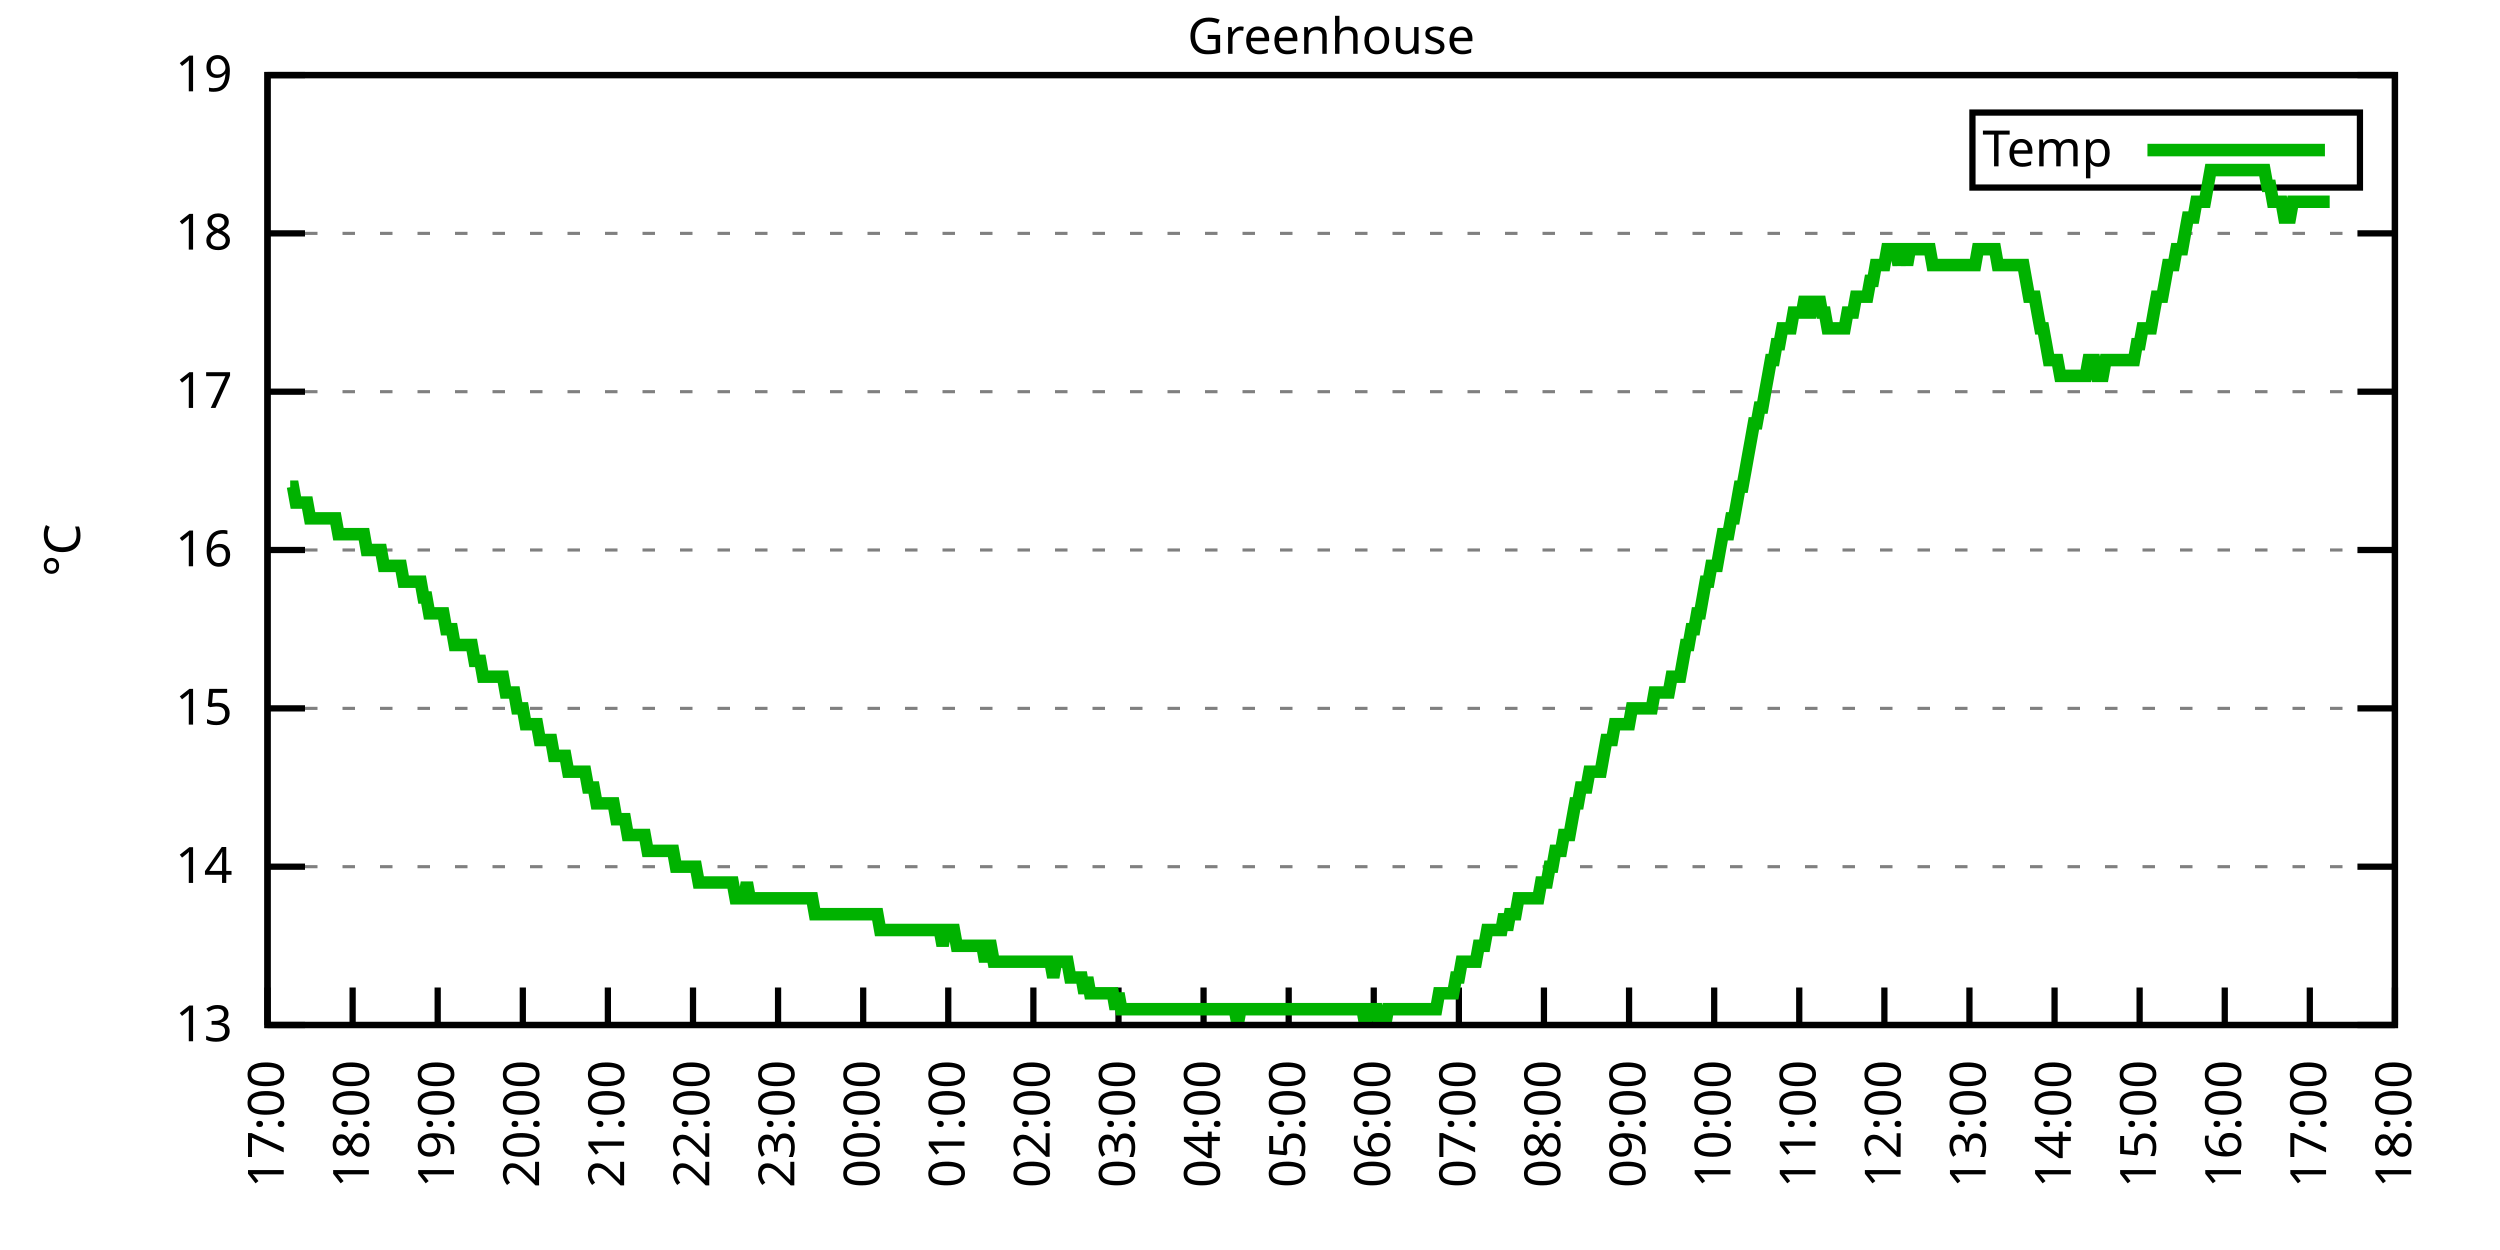
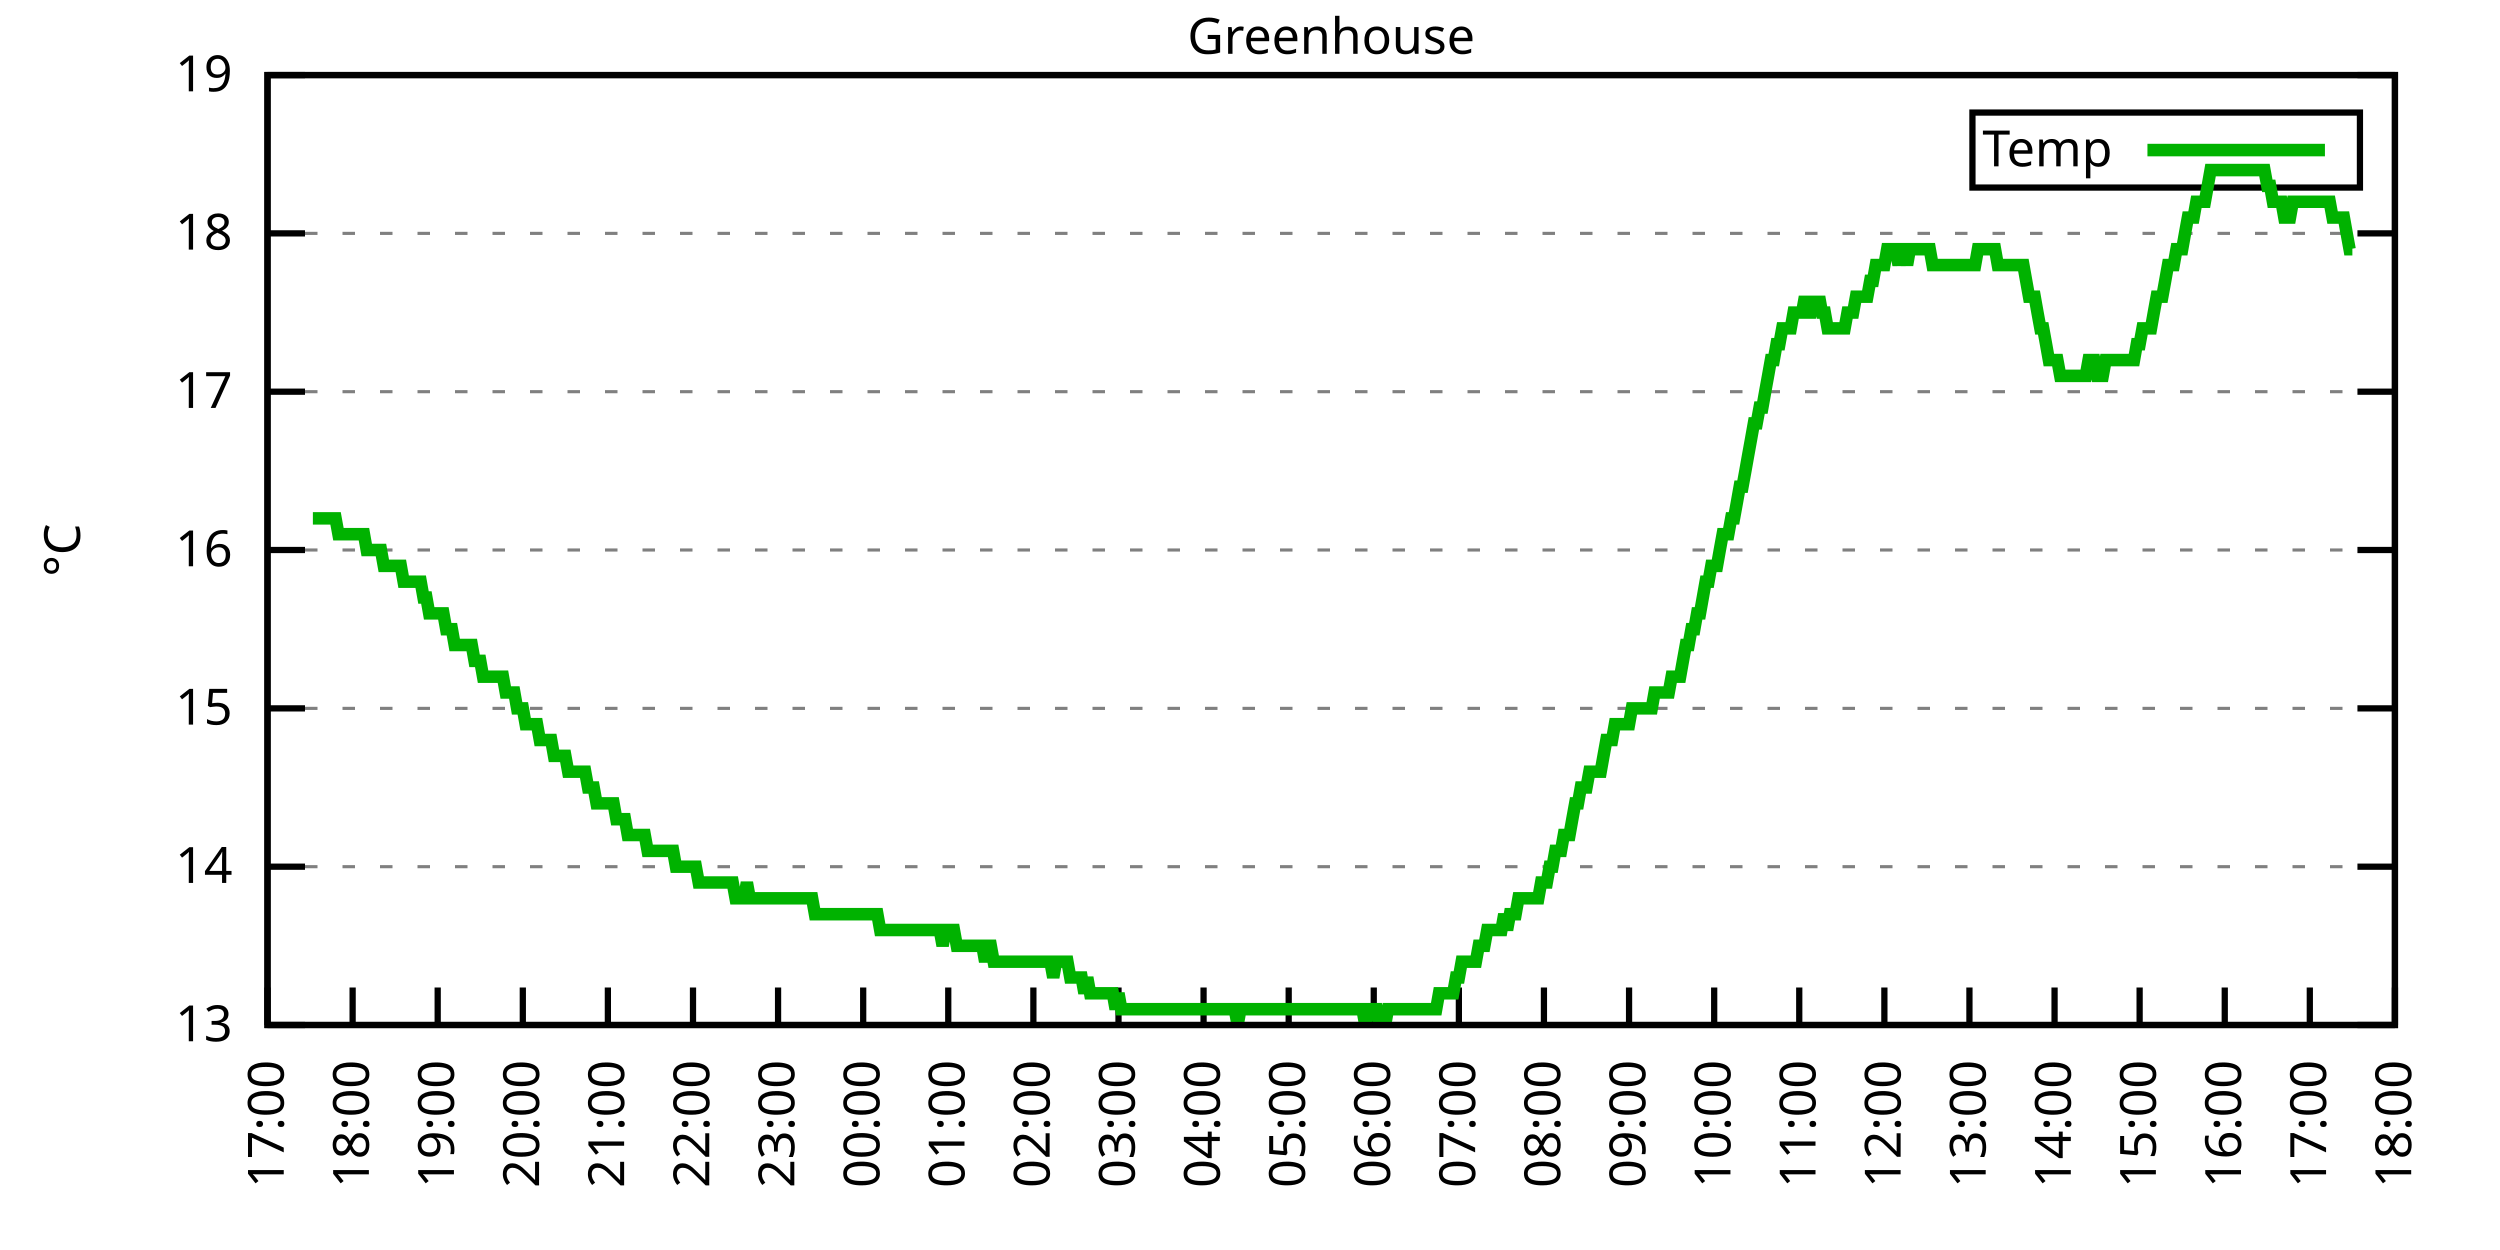
<svg xmlns="http://www.w3.org/2000/svg" xmlns:xlink="http://www.w3.org/1999/xlink" width="400" height="200" viewBox="0 0 400 200">
  <g id="gnuplot_canvas">
    <rect x="0" y="0" width="400" height="200" fill="none" />
    <defs>
      <circle id="gpDot" r="0.5" stroke-width="0.5" stroke="currentColor" />
      <path id="gpPt0" stroke-width="0.333" stroke="currentColor" d="M-1,0 h2 M0,-1 v2" />
      <path id="gpPt1" stroke-width="0.333" stroke="currentColor" d="M-1,-1 L1,1 M1,-1 L-1,1" />
      <path id="gpPt2" stroke-width="0.333" stroke="currentColor" d="M-1,0 L1,0 M0,-1 L0,1 M-1,-1 L1,1 M-1,1 L1,-1" />
      <rect id="gpPt3" stroke-width="0.333" stroke="currentColor" x="-1" y="-1" width="2" height="2" />
      <rect id="gpPt4" stroke-width="0.333" stroke="currentColor" fill="currentColor" x="-1" y="-1" width="2" height="2" />
      <circle id="gpPt5" stroke-width="0.333" stroke="currentColor" cx="0" cy="0" r="1" />
      <use xlink:href="#gpPt5" id="gpPt6" fill="currentColor" stroke="none" />
      <path id="gpPt7" stroke-width="0.333" stroke="currentColor" d="M0,-1.33 L-1.33,0.67 L1.33,0.67 z" />
      <use xlink:href="#gpPt7" id="gpPt8" fill="currentColor" stroke="none" />
      <use xlink:href="#gpPt7" id="gpPt9" stroke="currentColor" transform="rotate(180)" />
      <use xlink:href="#gpPt9" id="gpPt10" fill="currentColor" stroke="none" />
      <use xlink:href="#gpPt3" id="gpPt11" stroke="currentColor" transform="rotate(45)" />
      <use xlink:href="#gpPt11" id="gpPt12" fill="currentColor" stroke="none" />
      <path id="gpPt13" stroke-width="0.333" stroke="currentColor" d="M0,1.330 L1.265,0.411 L0.782,-1.067 L-0.782,-1.076 L-1.265,0.411 z" />
      <use xlink:href="#gpPt13" id="gpPt14" fill="currentColor" stroke="none" />
      <filter id="textbox" filterUnits="objectBoundingBox" x="0" y="0" height="1" width="1">
        <feFlood flood-color="white" flood-opacity="1" result="bgnd" />
        <feComposite in="SourceGraphic" in2="bgnd" operator="atop" />
      </filter>
      <filter id="greybox" filterUnits="objectBoundingBox" x="0" y="0" height="1" width="1">
        <feFlood flood-color="lightgrey" flood-opacity="1" result="grey" />
        <feComposite in="SourceGraphic" in2="grey" operator="atop" />
      </filter>
    </defs>
    <g fill="none" color="white" stroke="currentColor" stroke-width="1.00" stroke-linecap="butt" stroke-linejoin="miter">
</g>
    <g fill="none" color="black" stroke="currentColor" stroke-width="1.00" stroke-linecap="butt" stroke-linejoin="miter">
      <g stroke="none" shape-rendering="crispEdges">
        <polygon fill="rgb(255, 255, 255)" points="42.80,164.00 383.18,164.00 383.18,12.02 42.80,12.02 " />
      </g>
    </g>
    <g fill="none" color="black" stroke="currentColor" stroke-width="1.00" stroke-linecap="butt" stroke-linejoin="miter">
</g>
    <g fill="none" color="black" stroke="black" stroke-width="0.50" stroke-linecap="butt" stroke-linejoin="miter">
</g>
    <g fill="none" color="gray" stroke="currentColor" stroke-width="0.50" stroke-linecap="butt" stroke-linejoin="miter">
      <path stroke="gray" stroke-dasharray="2,4" class="gridline" d="M42.80,164.00 L383.19,164.00  " />
    </g>
    <g fill="none" color="gray" stroke="gray" stroke-width="1.00" stroke-linecap="butt" stroke-linejoin="miter">
</g>
    <g fill="none" color="black" stroke="currentColor" stroke-width="1.00" stroke-linecap="butt" stroke-linejoin="miter">
      <path stroke="black" d="M42.80,164.00 L48.80,164.00 M383.19,164.00 L377.19,164.00  " />
      <g transform="translate(37.20,166.60)" stroke="none" fill="black" font-family="Sans" font-size="8.00" text-anchor="end">
        <text>
          <tspan font-family="Sans"> 13</tspan>
        </text>
      </g>
    </g>
    <g fill="none" color="black" stroke="currentColor" stroke-width="1.00" stroke-linecap="butt" stroke-linejoin="miter">
</g>
    <g fill="none" color="black" stroke="black" stroke-width="0.50" stroke-linecap="butt" stroke-linejoin="miter">
</g>
    <g fill="none" color="gray" stroke="currentColor" stroke-width="0.50" stroke-linecap="butt" stroke-linejoin="miter">
      <path stroke="gray" stroke-dasharray="2,4" class="gridline" d="M42.80,138.67 L383.19,138.67  " />
    </g>
    <g fill="none" color="gray" stroke="gray" stroke-width="1.00" stroke-linecap="butt" stroke-linejoin="miter">
</g>
    <g fill="none" color="black" stroke="currentColor" stroke-width="1.00" stroke-linecap="butt" stroke-linejoin="miter">
      <path stroke="black" d="M42.80,138.67 L48.80,138.67 M383.19,138.67 L377.19,138.67  " />
      <g transform="translate(37.20,141.27)" stroke="none" fill="black" font-family="Sans" font-size="8.00" text-anchor="end">
        <text>
          <tspan font-family="Sans"> 14</tspan>
        </text>
      </g>
    </g>
    <g fill="none" color="black" stroke="currentColor" stroke-width="1.00" stroke-linecap="butt" stroke-linejoin="miter">
</g>
    <g fill="none" color="black" stroke="black" stroke-width="0.50" stroke-linecap="butt" stroke-linejoin="miter">
</g>
    <g fill="none" color="gray" stroke="currentColor" stroke-width="0.50" stroke-linecap="butt" stroke-linejoin="miter">
      <path stroke="gray" stroke-dasharray="2,4" class="gridline" d="M42.80,113.34 L383.19,113.34  " />
    </g>
    <g fill="none" color="gray" stroke="gray" stroke-width="1.00" stroke-linecap="butt" stroke-linejoin="miter">
</g>
    <g fill="none" color="black" stroke="currentColor" stroke-width="1.00" stroke-linecap="butt" stroke-linejoin="miter">
      <path stroke="black" d="M42.80,113.34 L48.80,113.34 M383.19,113.34 L377.19,113.34  " />
      <g transform="translate(37.20,115.94)" stroke="none" fill="black" font-family="Sans" font-size="8.00" text-anchor="end">
        <text>
          <tspan font-family="Sans"> 15</tspan>
        </text>
      </g>
    </g>
    <g fill="none" color="black" stroke="currentColor" stroke-width="1.00" stroke-linecap="butt" stroke-linejoin="miter">
</g>
    <g fill="none" color="black" stroke="black" stroke-width="0.50" stroke-linecap="butt" stroke-linejoin="miter">
</g>
    <g fill="none" color="gray" stroke="currentColor" stroke-width="0.50" stroke-linecap="butt" stroke-linejoin="miter">
      <path stroke="gray" stroke-dasharray="2,4" class="gridline" d="M42.80,88.00 L383.19,88.00  " />
    </g>
    <g fill="none" color="gray" stroke="gray" stroke-width="1.00" stroke-linecap="butt" stroke-linejoin="miter">
</g>
    <g fill="none" color="black" stroke="currentColor" stroke-width="1.00" stroke-linecap="butt" stroke-linejoin="miter">
      <path stroke="black" d="M42.80,88.00 L48.80,88.00 M383.19,88.00 L377.19,88.00  " />
      <g transform="translate(37.20,90.60)" stroke="none" fill="black" font-family="Sans" font-size="8.00" text-anchor="end">
        <text>
          <tspan font-family="Sans"> 16</tspan>
        </text>
      </g>
    </g>
    <g fill="none" color="black" stroke="currentColor" stroke-width="1.00" stroke-linecap="butt" stroke-linejoin="miter">
</g>
    <g fill="none" color="black" stroke="black" stroke-width="0.50" stroke-linecap="butt" stroke-linejoin="miter">
</g>
    <g fill="none" color="gray" stroke="currentColor" stroke-width="0.50" stroke-linecap="butt" stroke-linejoin="miter">
      <path stroke="gray" stroke-dasharray="2,4" class="gridline" d="M42.80,62.67 L383.19,62.67  " />
    </g>
    <g fill="none" color="gray" stroke="gray" stroke-width="1.00" stroke-linecap="butt" stroke-linejoin="miter">
</g>
    <g fill="none" color="black" stroke="currentColor" stroke-width="1.00" stroke-linecap="butt" stroke-linejoin="miter">
      <path stroke="black" d="M42.80,62.67 L48.80,62.67 M383.19,62.67 L377.19,62.67  " />
      <g transform="translate(37.20,65.27)" stroke="none" fill="black" font-family="Sans" font-size="8.00" text-anchor="end">
        <text>
          <tspan font-family="Sans"> 17</tspan>
        </text>
      </g>
    </g>
    <g fill="none" color="black" stroke="currentColor" stroke-width="1.00" stroke-linecap="butt" stroke-linejoin="miter">
</g>
    <g fill="none" color="black" stroke="black" stroke-width="0.50" stroke-linecap="butt" stroke-linejoin="miter">
</g>
    <g fill="none" color="gray" stroke="currentColor" stroke-width="0.50" stroke-linecap="butt" stroke-linejoin="miter">
      <path stroke="gray" stroke-dasharray="2,4" class="gridline" d="M42.80,37.34 L383.19,37.34  " />
    </g>
    <g fill="none" color="gray" stroke="gray" stroke-width="1.00" stroke-linecap="butt" stroke-linejoin="miter">
</g>
    <g fill="none" color="black" stroke="currentColor" stroke-width="1.00" stroke-linecap="butt" stroke-linejoin="miter">
      <path stroke="black" d="M42.80,37.34 L48.80,37.34 M383.19,37.34 L377.19,37.34  " />
      <g transform="translate(37.20,39.94)" stroke="none" fill="black" font-family="Sans" font-size="8.00" text-anchor="end">
        <text>
          <tspan font-family="Sans"> 18</tspan>
        </text>
      </g>
    </g>
    <g fill="none" color="black" stroke="currentColor" stroke-width="1.00" stroke-linecap="butt" stroke-linejoin="miter">
</g>
    <g fill="none" color="black" stroke="black" stroke-width="0.50" stroke-linecap="butt" stroke-linejoin="miter">
</g>
    <g fill="none" color="gray" stroke="currentColor" stroke-width="0.50" stroke-linecap="butt" stroke-linejoin="miter">
      <path stroke="gray" stroke-dasharray="2,4" class="gridline" d="M42.80,12.01 L383.19,12.01  " />
    </g>
    <g fill="none" color="gray" stroke="gray" stroke-width="1.00" stroke-linecap="butt" stroke-linejoin="miter">
</g>
    <g fill="none" color="black" stroke="currentColor" stroke-width="1.00" stroke-linecap="butt" stroke-linejoin="miter">
      <path stroke="black" d="M42.80,12.01 L48.80,12.01 M383.19,12.01 L377.19,12.01  " />
      <g transform="translate(37.20,14.61)" stroke="none" fill="black" font-family="Sans" font-size="8.00" text-anchor="end">
        <text>
          <tspan font-family="Sans"> 19</tspan>
        </text>
      </g>
    </g>
    <g fill="none" color="black" stroke="currentColor" stroke-width="1.00" stroke-linecap="butt" stroke-linejoin="miter">
      <path stroke="black" d="M42.80,164.00 L42.80,158.00  " />
      <g transform="translate(45.40,169.60) rotate(270.00)" stroke="none" fill="black" font-family="Sans" font-size="8.00" text-anchor="end">
        <text>
          <tspan font-family="Sans">17:00</tspan>
        </text>
      </g>
    </g>
    <g fill="none" color="black" stroke="currentColor" stroke-width="1.00" stroke-linecap="butt" stroke-linejoin="miter">
      <path stroke="black" d="M56.42,164.00 L56.42,158.00  " />
      <g transform="translate(59.02,169.60) rotate(270.00)" stroke="none" fill="black" font-family="Sans" font-size="8.00" text-anchor="end">
        <text>
          <tspan font-family="Sans">18:00</tspan>
        </text>
      </g>
    </g>
    <g fill="none" color="black" stroke="currentColor" stroke-width="1.00" stroke-linecap="butt" stroke-linejoin="miter">
      <path stroke="black" d="M70.03,164.00 L70.03,158.00  " />
      <g transform="translate(72.63,169.60) rotate(270.00)" stroke="none" fill="black" font-family="Sans" font-size="8.00" text-anchor="end">
        <text>
          <tspan font-family="Sans">19:00</tspan>
        </text>
      </g>
    </g>
    <g fill="none" color="black" stroke="currentColor" stroke-width="1.00" stroke-linecap="butt" stroke-linejoin="miter">
      <path stroke="black" d="M83.65,164.00 L83.65,158.00  " />
      <g transform="translate(86.25,169.60) rotate(270.00)" stroke="none" fill="black" font-family="Sans" font-size="8.00" text-anchor="end">
        <text>
          <tspan font-family="Sans">20:00</tspan>
        </text>
      </g>
    </g>
    <g fill="none" color="black" stroke="currentColor" stroke-width="1.00" stroke-linecap="butt" stroke-linejoin="miter">
      <path stroke="black" d="M97.26,164.00 L97.26,158.00  " />
      <g transform="translate(99.86,169.60) rotate(270.00)" stroke="none" fill="black" font-family="Sans" font-size="8.00" text-anchor="end">
        <text>
          <tspan font-family="Sans">21:00</tspan>
        </text>
      </g>
    </g>
    <g fill="none" color="black" stroke="currentColor" stroke-width="1.00" stroke-linecap="butt" stroke-linejoin="miter">
      <path stroke="black" d="M110.88,164.00 L110.88,158.00  " />
      <g transform="translate(113.48,169.60) rotate(270.00)" stroke="none" fill="black" font-family="Sans" font-size="8.00" text-anchor="end">
        <text>
          <tspan font-family="Sans">22:00</tspan>
        </text>
      </g>
    </g>
    <g fill="none" color="black" stroke="currentColor" stroke-width="1.00" stroke-linecap="butt" stroke-linejoin="miter">
      <path stroke="black" d="M124.49,164.00 L124.49,158.00  " />
      <g transform="translate(127.09,169.60) rotate(270.00)" stroke="none" fill="black" font-family="Sans" font-size="8.00" text-anchor="end">
        <text>
          <tspan font-family="Sans">23:00</tspan>
        </text>
      </g>
    </g>
    <g fill="none" color="black" stroke="currentColor" stroke-width="1.00" stroke-linecap="butt" stroke-linejoin="miter">
      <path stroke="black" d="M138.11,164.00 L138.11,158.00  " />
      <g transform="translate(140.71,169.60) rotate(270.00)" stroke="none" fill="black" font-family="Sans" font-size="8.00" text-anchor="end">
        <text>
          <tspan font-family="Sans">00:00</tspan>
        </text>
      </g>
    </g>
    <g fill="none" color="black" stroke="currentColor" stroke-width="1.00" stroke-linecap="butt" stroke-linejoin="miter">
      <path stroke="black" d="M151.72,164.00 L151.72,158.00  " />
      <g transform="translate(154.32,169.60) rotate(270.00)" stroke="none" fill="black" font-family="Sans" font-size="8.00" text-anchor="end">
        <text>
          <tspan font-family="Sans">01:00</tspan>
        </text>
      </g>
    </g>
    <g fill="none" color="black" stroke="currentColor" stroke-width="1.00" stroke-linecap="butt" stroke-linejoin="miter">
      <path stroke="black" d="M165.34,164.00 L165.34,158.00  " />
      <g transform="translate(167.94,169.60) rotate(270.00)" stroke="none" fill="black" font-family="Sans" font-size="8.00" text-anchor="end">
        <text>
          <tspan font-family="Sans">02:00</tspan>
        </text>
      </g>
    </g>
    <g fill="none" color="black" stroke="currentColor" stroke-width="1.00" stroke-linecap="butt" stroke-linejoin="miter">
      <path stroke="black" d="M178.96,164.00 L178.96,158.00  " />
      <g transform="translate(181.56,169.60) rotate(270.00)" stroke="none" fill="black" font-family="Sans" font-size="8.00" text-anchor="end">
        <text>
          <tspan font-family="Sans">03:00</tspan>
        </text>
      </g>
    </g>
    <g fill="none" color="black" stroke="currentColor" stroke-width="1.00" stroke-linecap="butt" stroke-linejoin="miter">
      <path stroke="black" d="M192.57,164.00 L192.57,158.00  " />
      <g transform="translate(195.17,169.60) rotate(270.00)" stroke="none" fill="black" font-family="Sans" font-size="8.00" text-anchor="end">
        <text>
          <tspan font-family="Sans">04:00</tspan>
        </text>
      </g>
    </g>
    <g fill="none" color="black" stroke="currentColor" stroke-width="1.00" stroke-linecap="butt" stroke-linejoin="miter">
      <path stroke="black" d="M206.19,164.00 L206.19,158.00  " />
      <g transform="translate(208.79,169.60) rotate(270.00)" stroke="none" fill="black" font-family="Sans" font-size="8.00" text-anchor="end">
        <text>
          <tspan font-family="Sans">05:00</tspan>
        </text>
      </g>
    </g>
    <g fill="none" color="black" stroke="currentColor" stroke-width="1.00" stroke-linecap="butt" stroke-linejoin="miter">
      <path stroke="black" d="M219.80,164.00 L219.80,158.00  " />
      <g transform="translate(222.40,169.60) rotate(270.00)" stroke="none" fill="black" font-family="Sans" font-size="8.00" text-anchor="end">
        <text>
          <tspan font-family="Sans">06:00</tspan>
        </text>
      </g>
    </g>
    <g fill="none" color="black" stroke="currentColor" stroke-width="1.00" stroke-linecap="butt" stroke-linejoin="miter">
      <path stroke="black" d="M233.42,164.00 L233.42,158.00  " />
      <g transform="translate(236.02,169.60) rotate(270.00)" stroke="none" fill="black" font-family="Sans" font-size="8.00" text-anchor="end">
        <text>
          <tspan font-family="Sans">07:00</tspan>
        </text>
      </g>
    </g>
    <g fill="none" color="black" stroke="currentColor" stroke-width="1.00" stroke-linecap="butt" stroke-linejoin="miter">
      <path stroke="black" d="M247.03,164.00 L247.03,158.00  " />
      <g transform="translate(249.63,169.60) rotate(270.00)" stroke="none" fill="black" font-family="Sans" font-size="8.00" text-anchor="end">
        <text>
          <tspan font-family="Sans">08:00</tspan>
        </text>
      </g>
    </g>
    <g fill="none" color="black" stroke="currentColor" stroke-width="1.00" stroke-linecap="butt" stroke-linejoin="miter">
      <path stroke="black" d="M260.65,164.00 L260.65,158.00  " />
      <g transform="translate(263.25,169.60) rotate(270.00)" stroke="none" fill="black" font-family="Sans" font-size="8.00" text-anchor="end">
        <text>
          <tspan font-family="Sans">09:00</tspan>
        </text>
      </g>
    </g>
    <g fill="none" color="black" stroke="currentColor" stroke-width="1.00" stroke-linecap="butt" stroke-linejoin="miter">
      <path stroke="black" d="M274.27,164.00 L274.27,158.00  " />
      <g transform="translate(276.87,169.60) rotate(270.00)" stroke="none" fill="black" font-family="Sans" font-size="8.00" text-anchor="end">
        <text>
          <tspan font-family="Sans">10:00</tspan>
        </text>
      </g>
    </g>
    <g fill="none" color="black" stroke="currentColor" stroke-width="1.00" stroke-linecap="butt" stroke-linejoin="miter">
      <path stroke="black" d="M287.88,164.00 L287.88,158.00  " />
      <g transform="translate(290.48,169.60) rotate(270.00)" stroke="none" fill="black" font-family="Sans" font-size="8.00" text-anchor="end">
        <text>
          <tspan font-family="Sans">11:00</tspan>
        </text>
      </g>
    </g>
    <g fill="none" color="black" stroke="currentColor" stroke-width="1.00" stroke-linecap="butt" stroke-linejoin="miter">
      <path stroke="black" d="M301.50,164.00 L301.50,158.00  " />
      <g transform="translate(304.10,169.60) rotate(270.00)" stroke="none" fill="black" font-family="Sans" font-size="8.00" text-anchor="end">
        <text>
          <tspan font-family="Sans">12:00</tspan>
        </text>
      </g>
    </g>
    <g fill="none" color="black" stroke="currentColor" stroke-width="1.00" stroke-linecap="butt" stroke-linejoin="miter">
      <path stroke="black" d="M315.11,164.00 L315.11,158.00  " />
      <g transform="translate(317.71,169.60) rotate(270.00)" stroke="none" fill="black" font-family="Sans" font-size="8.00" text-anchor="end">
        <text>
          <tspan font-family="Sans">13:00</tspan>
        </text>
      </g>
    </g>
    <g fill="none" color="black" stroke="currentColor" stroke-width="1.00" stroke-linecap="butt" stroke-linejoin="miter">
      <path stroke="black" d="M328.73,164.00 L328.73,158.00  " />
      <g transform="translate(331.33,169.60) rotate(270.00)" stroke="none" fill="black" font-family="Sans" font-size="8.00" text-anchor="end">
        <text>
          <tspan font-family="Sans">14:00</tspan>
        </text>
      </g>
    </g>
    <g fill="none" color="black" stroke="currentColor" stroke-width="1.00" stroke-linecap="butt" stroke-linejoin="miter">
      <path stroke="black" d="M342.34,164.00 L342.34,158.00  " />
      <g transform="translate(344.94,169.60) rotate(270.00)" stroke="none" fill="black" font-family="Sans" font-size="8.00" text-anchor="end">
        <text>
          <tspan font-family="Sans">15:00</tspan>
        </text>
      </g>
    </g>
    <g fill="none" color="black" stroke="currentColor" stroke-width="1.00" stroke-linecap="butt" stroke-linejoin="miter">
      <path stroke="black" d="M355.96,164.00 L355.96,158.00  " />
      <g transform="translate(358.56,169.60) rotate(270.00)" stroke="none" fill="black" font-family="Sans" font-size="8.00" text-anchor="end">
        <text>
          <tspan font-family="Sans">16:00</tspan>
        </text>
      </g>
    </g>
    <g fill="none" color="black" stroke="currentColor" stroke-width="1.00" stroke-linecap="butt" stroke-linejoin="miter">
      <path stroke="black" d="M369.57,164.00 L369.57,158.00  " />
      <g transform="translate(372.17,169.60) rotate(270.00)" stroke="none" fill="black" font-family="Sans" font-size="8.00" text-anchor="end">
        <text>
          <tspan font-family="Sans">17:00</tspan>
        </text>
      </g>
    </g>
    <g fill="none" color="black" stroke="currentColor" stroke-width="1.00" stroke-linecap="butt" stroke-linejoin="miter">
      <path stroke="black" d="M383.19,164.00 L383.19,158.00  " />
      <g transform="translate(385.79,169.60) rotate(270.00)" stroke="none" fill="black" font-family="Sans" font-size="8.00" text-anchor="end">
        <text>
          <tspan font-family="Sans">18:00</tspan>
        </text>
      </g>
    </g>
    <g fill="none" color="black" stroke="currentColor" stroke-width="1.00" stroke-linecap="butt" stroke-linejoin="miter">
</g>
    <g fill="none" color="black" stroke="currentColor" stroke-width="1.00" stroke-linecap="butt" stroke-linejoin="miter">
      <path stroke="black" d="M42.80,12.01 L42.80,164.00 L383.19,164.00 L383.19,12.01 L42.80,12.01 Z  " />
    </g>
    <g fill="none" color="black" stroke="currentColor" stroke-width="1.00" stroke-linecap="butt" stroke-linejoin="miter">
</g>
    <g fill="none" color="black" stroke="currentColor" stroke-width="1.00" stroke-linecap="butt" stroke-linejoin="miter">
      <path stroke="black" d="M315.59,30.01 L315.59,18.01 L377.59,18.01 L377.59,30.01 L315.59,30.01 Z  " />
    </g>
    <g id="Greenhouse_plot_1">
      <g fill="none" color="white" stroke="black" stroke-width="2.00" stroke-linecap="butt" stroke-linejoin="miter">
</g>
      <g fill="none" color="black" stroke="currentColor" stroke-width="2.00" stroke-linecap="butt" stroke-linejoin="miter">
        <g transform="translate(337.99,26.61)" stroke="none" fill="black" font-family="Sans" font-size="8.00" text-anchor="end">
          <text>
            <tspan font-family="Sans">Temp</tspan>
          </text>
        </g>
      </g>
      <g fill="none" color="black" stroke="currentColor" stroke-width="2.00" stroke-linecap="butt" stroke-linejoin="miter">
-         <path stroke="rgb(  0, 178,   0)" d="M343.59,24.01 L371.99,24.01 M46.43,77.87 L46.88,77.87 L47.34,80.41 L47.79,80.41 L48.25,80.41 L48.70,80.41   L49.15,80.41 L49.61,82.94 L50.06,82.94 L50.52,82.94 L50.97,82.94 L51.42,82.94 L51.88,82.94 L52.33,82.94   L52.78,82.94 L53.24,82.94 L53.69,82.94 L54.15,85.47 L54.60,85.47 L55.05,85.47 L55.51,85.47 L55.96,85.47   L56.42,85.47 L56.87,85.47 L57.32,85.47 L57.78,85.47 L58.23,85.47 L58.68,88.00 L59.14,88.00 L59.59,88.00   L60.05,88.00 L60.50,88.00 L60.95,88.00 L61.41,90.54 L61.86,90.54 L62.32,90.54 L62.77,90.54 L63.22,90.54   L63.68,90.54 L64.13,90.54 L64.58,93.07 L65.04,93.07 L65.49,93.07 L65.95,93.07 L66.40,93.07 L66.85,93.07   L67.31,93.07 L67.76,95.60 L68.22,95.60 L68.67,98.14 L69.12,98.14 L69.58,98.14 L70.03,98.14 L70.49,98.14   L70.94,98.14 L71.39,100.67 L71.85,100.67 L72.30,100.67 L72.75,103.20 L73.21,103.20 L73.66,103.20 L74.12,103.20   L74.57,103.20 L74.80,103.20 L75.48,103.20 L75.93,105.74 L76.39,105.74 L76.84,105.74 L77.29,108.27 L77.75,108.27   L78.20,108.27 L78.65,108.27 L79.11,108.27 L79.56,108.27 L80.02,108.27 L80.47,108.27 L80.92,110.80 L81.38,110.80   L81.83,110.80 L82.29,110.80 L82.74,113.34 L83.19,113.34 L83.65,113.34 L84.10,115.87 L84.55,115.87 L85.01,115.87   L85.46,115.87 L85.92,115.87 L86.37,118.40 L86.82,118.40 L87.28,118.40 L87.73,118.40 L88.19,118.40 L88.64,120.94   L89.09,120.94 L89.55,120.94 L90.00,120.94 L90.45,120.94 L90.91,123.47 L91.36,123.47 L91.82,123.47 L92.27,123.47   L92.72,123.47 L93.18,123.47 L93.63,123.47 L94.09,126.00 L94.54,126.00 L94.99,126.00 L95.45,128.54 L95.90,128.54   L96.35,128.54 L96.81,128.54 L97.26,128.54 L97.72,128.54 L98.17,128.54 L98.62,131.07 L99.08,131.07 L99.53,131.07   L99.99,131.07 L100.44,133.60 L100.89,133.60 L101.35,133.60 L101.80,133.60 L102.25,133.60 L102.71,133.60 L103.16,133.60   L103.62,136.14 L104.07,136.14 L104.52,136.14 L104.98,136.14 L105.43,136.14 L105.89,136.14 L106.34,136.14 L106.79,136.14   L107.25,136.14 L107.70,136.14 L108.15,138.67 L108.61,138.67 L109.06,138.67 L109.52,138.67 L109.97,138.67 L110.42,138.67   L110.88,138.67 L111.33,138.67 L111.79,141.20 L112.24,141.20 L112.69,141.20 L113.15,141.20 L113.60,141.20 L114.05,141.20   L114.51,141.20 L114.96,141.20 L115.42,141.20 L115.87,141.20 L116.32,141.20 L116.78,141.20 L117.23,141.20 L117.69,143.73   L118.14,143.73 L118.59,143.73 L119.05,143.73 L119.50,141.20 L119.96,143.73 L120.41,143.73 L120.86,143.73 L121.32,143.73   L121.77,143.73 L122.22,143.73 L122.68,143.73 L123.13,143.73 L123.59,143.73 L124.04,143.73 L124.49,143.73 L124.95,143.73   L125.40,143.73 L125.86,143.73 L126.31,143.73 L126.76,143.73 L127.22,143.73 L127.67,143.73 L128.12,143.73 L128.58,143.73   L129.03,143.73 L129.49,143.73 L129.94,143.73 L130.39,146.27 L130.85,146.27 L131.30,146.27 L131.76,146.27 L132.21,146.27   L132.66,146.27 L133.12,146.27 L133.57,146.27 L134.02,146.27 L134.48,146.27 L134.93,146.27 L135.39,146.27 L135.84,146.27   L136.29,146.27 L136.75,146.27 L137.20,146.27 L137.66,146.27 L138.11,146.27 L138.56,146.27 L139.02,146.27 L139.47,146.27   L139.92,146.27 L140.38,146.27 L140.83,148.80 L141.29,148.80 L141.74,148.80 L142.19,148.80 L142.65,148.80 L143.10,148.80   L143.56,148.80 L144.01,148.80 L144.46,148.80 L144.92,148.80 L145.37,148.80 L145.82,148.80 L146.28,148.80 L146.73,148.80   L147.19,148.80 L147.64,148.80 L148.09,148.80 L148.55,148.80 L149.00,148.80 L149.46,148.80 L149.91,148.80 L150.36,148.80   L150.82,151.33 L151.27,148.80 L151.72,148.80 L152.18,148.80 L152.63,148.80 L153.09,151.33 L153.54,151.33 L153.99,151.33   L154.45,151.33 L154.90,151.33 L155.36,151.33 L155.81,151.33 L156.26,151.33 L156.72,151.33 L157.17,151.33 L157.62,153.87   L158.08,151.33 L158.53,151.33 L158.99,153.87 L159.44,153.87 L159.89,153.87 L160.35,153.87 L160.80,153.87 L161.26,153.87   L161.71,153.87 L162.16,153.87 L162.62,153.87 L163.07,153.87 L163.52,153.87 L163.98,153.87 L164.43,153.87 L164.89,153.87   L165.34,153.87 L165.79,153.87 L166.25,153.87 L166.70,153.87 L167.16,153.87 L167.61,153.87 L168.06,153.87 L168.52,156.40   L168.97,153.87 L169.43,153.87 L169.88,153.87 L170.33,153.87 L170.79,153.87 L171.24,156.40 L171.69,156.40 L172.15,156.40   L172.60,156.40 L173.06,156.40 L173.51,158.93 L173.96,156.40 L174.42,158.93 L174.87,158.93 L175.33,158.93 L175.78,158.93   L176.23,158.93 L176.69,158.93 L177.14,158.93 L177.59,158.93 L178.05,158.93 L178.50,161.47 L178.96,158.93 L179.41,161.47   L179.86,161.47 L180.32,161.47 L180.77,161.47 L181.23,161.47 L181.68,161.47 L182.13,161.47 L182.59,161.47 L183.04,161.47   L183.49,161.47 L183.95,161.47 L184.40,161.47 L184.86,161.47 L185.31,161.47 L185.76,161.47 L186.22,161.47 L186.67,161.47   L187.13,161.47 L187.58,161.47 L188.03,161.47 L188.49,161.47 L188.94,161.47 L189.39,161.47 L189.85,161.47 L190.30,161.47   L190.76,161.47 L191.21,161.47 L191.66,161.47 L192.12,161.47 L192.57,161.47 L193.03,161.47 L193.48,161.47 L193.93,161.47   L194.39,161.47 L194.84,161.47 L195.29,161.47 L195.75,161.47 L196.20,161.47 L196.66,161.47 L197.11,161.47 L197.56,161.47   L198.02,164.00 L198.47,161.47 L198.93,161.47 L199.38,161.47 L199.83,161.47 L200.29,161.47 L200.74,161.47 L201.19,161.47   L201.65,161.47 L202.10,161.47 L202.56,161.47 L203.01,161.47 L203.46,161.47 L203.92,161.47 L204.37,161.47 L204.83,161.47   L205.28,161.47 L205.73,161.47 L206.19,161.47 L206.64,161.47 L207.09,161.47 L207.55,161.47 L208.00,161.47 L208.46,161.47   L208.91,161.47 L209.36,161.47 L209.82,161.47 L210.27,161.47 L210.73,161.47 L211.18,161.47 L211.63,161.47 L212.09,161.47   L212.54,161.47 L213.00,161.47 L213.45,161.47 L213.90,161.47 L214.36,161.47 L214.81,161.47 L215.26,161.47 L215.72,161.47   L216.17,161.47 L216.63,161.47 L217.08,161.47 L217.53,161.47 L217.99,161.47 L218.44,164.00 L218.90,161.47 L219.35,161.47   L219.80,161.47 L220.26,161.47 L220.71,164.00 L221.16,161.47 L221.62,164.00 L222.07,161.47 L222.53,161.47 L222.98,161.47   L223.43,161.47 L223.89,161.47 L224.34,161.47 L224.80,161.47 L225.25,161.47 L225.70,161.47 L226.16,161.47 L226.61,161.47   L227.06,161.47 L227.52,161.47 L227.97,161.47 L228.43,161.47 L228.88,161.47 L229.33,161.47 L229.79,161.47 L230.24,158.93   L230.70,158.93 L231.15,158.93 L231.60,158.93 L232.06,158.93 L232.51,158.93 L232.96,156.40 L233.42,156.40 L233.87,153.87   L234.33,153.87 L234.78,153.87 L235.23,153.87 L235.69,153.87 L236.14,153.87 L236.60,151.33 L237.05,151.33 L237.50,151.33   L237.96,148.80 L238.41,148.80 L238.86,148.80 L239.32,148.80 L239.77,148.80 L240.23,148.80 L240.68,146.27 L241.13,148.80   L241.59,146.27 L242.04,146.27 L242.50,146.27 L242.95,143.73 L243.40,143.73 L243.86,143.73 L244.31,143.73 L244.76,143.73   L245.22,143.73 L245.67,143.73 L246.13,143.73 L246.58,141.20 L247.03,141.20 L247.49,141.20 L247.94,138.67 L248.40,138.67   L248.85,136.14 L249.30,136.14 L249.76,136.14 L250.21,133.60 L250.66,133.60 L251.12,133.60 L251.57,131.07 L252.03,128.54   L252.48,128.54 L252.93,126.00 L253.39,126.00 L253.84,126.00 L254.30,123.47 L254.75,123.47 L255.20,123.47 L255.66,123.47   L256.11,123.47 L256.56,120.94 L257.02,118.40 L257.47,118.40 L257.93,118.40 L258.38,115.87 L258.83,115.87 L259.29,115.87   L259.74,115.87 L260.20,115.87 L260.65,115.87 L261.10,113.34 L261.56,113.34 L262.01,113.34 L262.47,113.34 L262.92,113.34   L263.37,113.34 L263.83,113.34 L264.28,113.34 L264.73,110.80 L265.19,110.80 L265.64,110.80 L266.10,110.80 L266.55,110.80   L267.00,110.80 L267.46,108.27 L267.91,108.27 L268.37,108.27 L268.82,108.27 L269.27,105.74 L269.73,103.20 L270.18,103.20   L270.63,100.67 L271.09,100.67 L271.54,98.14 L272.00,98.14 L272.45,95.60 L272.90,93.07 L273.36,93.07 L273.81,90.54   L274.27,90.54 L274.72,90.54 L275.17,88.00 L275.63,85.47 L276.08,85.47 L276.53,85.47 L276.99,82.94 L277.44,82.94   L277.90,80.41 L278.35,77.87 L278.80,77.87 L279.26,75.34 L279.71,72.81 L280.17,70.27 L280.62,67.74 L281.07,67.74   L281.53,65.21 L281.98,65.21 L282.43,62.67 L282.89,60.14 L283.34,57.61 L283.80,57.61 L284.25,55.07 L284.70,55.07   L285.16,52.54 L285.61,52.54 L286.07,52.54 L286.52,52.54 L286.97,50.01 L287.43,50.01 L287.88,50.01 L288.33,50.01   L288.79,47.47 L289.24,50.01 L289.70,50.01 L290.15,47.47 L290.60,50.01 L291.06,47.47 L291.51,50.01 L291.97,50.01   L292.42,52.54 L292.87,52.54 L293.33,52.54 L293.78,52.54 L294.23,52.54 L294.69,52.54 L295.14,52.54 L295.60,50.01   L296.05,50.01 L296.50,50.01 L296.96,47.47 L297.41,47.47 L297.87,47.47 L298.32,47.47 L298.77,47.47 L299.23,44.94   L299.68,44.94 L300.13,42.41 L300.59,42.41 L301.04,42.41 L301.50,42.41 L301.95,39.87 L302.40,39.87 L302.86,39.87   L303.31,39.87 L303.77,42.41 L304.22,39.87 L304.67,39.87 L305.13,42.41 L305.58,39.87 L306.03,39.87 L306.49,39.87   L306.94,39.87 L307.40,39.87 L307.85,39.87 L308.30,39.87 L308.76,39.87 L309.21,42.41 L309.67,42.41 L310.12,42.41   L310.57,42.41 L311.03,42.41 L311.48,42.41 L311.94,42.41 L312.39,42.41 L312.84,42.41 L313.30,42.41 L313.75,42.41   L314.20,42.41 L314.66,42.41 L315.11,42.41 L315.57,42.41 L316.02,42.41 L316.47,39.87 L316.93,39.87 L317.38,39.87   L317.84,39.87 L318.29,39.87 L318.74,39.87 L319.20,39.87 L319.65,42.41 L320.10,42.41 L320.56,42.41 L321.01,42.41   L321.47,42.41 L321.92,42.41 L322.37,42.41 L322.83,42.41 L323.28,42.41 L323.74,42.41 L324.19,44.94 L324.64,47.47   L325.10,47.47 L325.55,47.47 L326.00,50.01 L326.46,52.54 L326.91,52.54 L327.37,55.07 L327.82,57.61 L328.27,57.61   L328.73,57.61 L329.18,57.61 L329.64,60.14 L330.09,60.14 L330.54,60.14 L331.00,60.14 L331.45,60.14 L331.90,60.14   L332.36,60.14 L332.81,60.14 L333.27,60.14 L333.72,60.14 L334.17,57.61 L334.63,57.61 L335.08,57.61 L335.54,60.14   L335.99,60.14 L336.44,60.14 L336.90,57.61 L337.35,57.61 L337.80,57.61 L338.26,57.61 L338.71,57.61 L339.17,57.61   L339.62,57.61 L340.07,57.61 L340.53,57.61 L340.98,57.61 L341.44,57.61 L341.89,55.07 L342.34,55.07 L342.80,52.54   L343.25,52.54 L343.70,52.54 L344.16,52.54 L344.61,50.01 L345.07,47.47 L345.52,47.47 L345.97,47.47 L346.43,44.94   L346.88,42.41 L347.34,42.41 L347.79,42.41 L348.24,39.87 L348.70,39.87 L349.15,39.87 L349.60,37.34 L350.06,34.81   L350.51,34.81 L350.97,34.81 L351.42,32.28 L351.87,32.28 L352.33,32.28 L352.78,32.28 L353.24,29.74 L353.69,27.21   L354.14,27.21 L354.60,27.21 L355.05,27.21 L355.50,27.21 L355.96,27.21 L356.41,27.21 L356.87,27.21 L357.32,27.21   L357.77,27.21 L358.23,27.21 L358.68,27.21 L359.14,27.21 L359.59,27.21 L360.04,27.21 L360.50,27.21 L360.95,27.21   L361.41,27.21 L361.86,27.21 L362.31,27.21 L362.77,29.74 L363.22,29.74 L363.67,32.28 L364.13,32.28 L364.58,32.28   L365.04,32.28 L365.49,34.81 L365.94,34.81 L366.40,34.81 L366.85,32.28 L367.31,32.28 L367.76,32.28 L368.21,32.28   L368.67,32.28 L369.12,32.28 L369.57,32.28 L370.03,32.28 L370.48,32.28 L370.94,32.28 L371.39,32.28 L371.84,32.28   L372.30,32.28 L372.75,32.28  " />
+         <path stroke="rgb(  0, 178,   0)" d="M343.59,24.01 L371.99,24.01 M50.06,82.94 L50.52,82.94 L50.97,82.94 L51.42,82.94 L51.88,82.94 L52.33,82.94   L52.78,82.94 L53.24,82.94 L53.69,82.94 L54.15,85.47 L54.60,85.47 L55.05,85.47 L55.51,85.47 L55.96,85.47   L56.42,85.47 L56.87,85.47 L57.32,85.47 L57.78,85.47 L58.23,85.47 L58.68,88.00 L59.14,88.00 L59.59,88.00   L60.05,88.00 L60.50,88.00 L60.95,88.00 L61.41,90.54 L61.86,90.54 L62.32,90.54 L62.77,90.54 L63.22,90.54   L63.68,90.54 L64.13,90.54 L64.58,93.07 L65.04,93.07 L65.49,93.07 L65.95,93.07 L66.40,93.07 L66.85,93.07   L67.31,93.07 L67.76,95.60 L68.22,95.60 L68.67,98.14 L69.12,98.14 L69.58,98.14 L70.03,98.14 L70.49,98.14   L70.94,98.14 L71.39,100.67 L71.85,100.67 L72.30,100.67 L72.75,103.20 L73.21,103.20 L73.66,103.20 L74.12,103.20   L74.57,103.20 L74.80,103.20 L75.48,103.20 L75.93,105.74 L76.39,105.74 L76.84,105.74 L77.29,108.27 L77.75,108.27   L78.20,108.27 L78.65,108.27 L79.11,108.27 L79.56,108.27 L80.02,108.27 L80.47,108.27 L80.92,110.80 L81.38,110.80   L81.83,110.80 L82.29,110.80 L82.74,113.34 L83.19,113.34 L83.65,113.34 L84.10,115.87 L84.55,115.87 L85.01,115.87   L85.46,115.87 L85.92,115.87 L86.37,118.40 L86.82,118.40 L87.28,118.40 L87.73,118.40 L88.19,118.40 L88.64,120.94   L89.09,120.94 L89.55,120.94 L90.00,120.94 L90.45,120.94 L90.91,123.47 L91.36,123.47 L91.82,123.47 L92.27,123.47   L92.72,123.47 L93.18,123.47 L93.63,123.47 L94.09,126.00 L94.54,126.00 L94.99,126.00 L95.45,128.54 L95.90,128.54   L96.35,128.54 L96.81,128.54 L97.26,128.54 L97.72,128.54 L98.17,128.54 L98.62,131.07 L99.08,131.07 L99.53,131.07   L99.99,131.07 L100.44,133.60 L100.89,133.60 L101.35,133.60 L101.80,133.60 L102.25,133.60 L102.71,133.60 L103.16,133.60   L103.62,136.14 L104.07,136.14 L104.52,136.14 L104.98,136.14 L105.43,136.14 L105.89,136.14 L106.34,136.14 L106.79,136.14   L107.25,136.14 L107.70,136.14 L108.15,138.67 L108.61,138.67 L109.06,138.67 L109.52,138.67 L109.97,138.67 L110.42,138.67   L110.88,138.67 L111.33,138.67 L111.79,141.20 L112.24,141.20 L112.69,141.20 L113.15,141.20 L113.60,141.20 L114.05,141.20   L114.51,141.20 L114.96,141.20 L115.42,141.20 L115.87,141.20 L116.32,141.20 L116.78,141.20 L117.23,141.20 L117.69,143.73   L118.14,143.73 L118.59,143.73 L119.05,143.73 L119.50,141.20 L119.96,143.73 L120.41,143.73 L120.86,143.73 L121.32,143.73   L121.77,143.73 L122.22,143.73 L122.68,143.73 L123.13,143.73 L123.59,143.73 L124.04,143.73 L124.49,143.73 L124.95,143.73   L125.40,143.73 L125.86,143.73 L126.31,143.73 L126.76,143.73 L127.22,143.73 L127.67,143.73 L128.12,143.73 L128.58,143.73   L129.03,143.73 L129.49,143.73 L129.94,143.73 L130.39,146.27 L130.85,146.27 L131.30,146.27 L131.76,146.27 L132.21,146.27   L132.66,146.27 L133.12,146.27 L133.57,146.27 L134.02,146.27 L134.48,146.27 L134.93,146.27 L135.39,146.27 L135.84,146.27   L136.29,146.27 L136.75,146.27 L137.20,146.27 L137.66,146.27 L138.11,146.27 L138.56,146.27 L139.02,146.27 L139.47,146.27   L139.92,146.27 L140.38,146.27 L140.83,148.80 L141.29,148.80 L141.74,148.80 L142.19,148.80 L142.65,148.80 L143.10,148.80   L143.56,148.80 L144.01,148.80 L144.46,148.80 L144.92,148.80 L145.37,148.80 L145.82,148.80 L146.28,148.80 L146.73,148.80   L147.19,148.80 L147.64,148.80 L148.09,148.80 L148.55,148.80 L149.00,148.80 L149.46,148.80 L149.91,148.80 L150.36,148.80   L150.82,151.33 L151.27,148.80 L151.72,148.80 L152.18,148.80 L152.63,148.80 L153.09,151.33 L153.54,151.33 L153.99,151.33   L154.45,151.33 L154.90,151.33 L155.36,151.33 L155.81,151.33 L156.26,151.33 L156.72,151.33 L157.17,151.33 L157.62,153.87   L158.08,151.33 L158.53,151.33 L158.99,153.87 L159.44,153.87 L159.89,153.87 L160.35,153.87 L160.80,153.87 L161.26,153.87   L161.71,153.87 L162.16,153.87 L162.62,153.87 L163.07,153.87 L163.52,153.87 L163.98,153.87 L164.43,153.87 L164.89,153.87   L165.34,153.87 L165.79,153.87 L166.25,153.87 L166.70,153.87 L167.16,153.87 L167.61,153.87 L168.06,153.87 L168.52,156.40   L168.97,153.87 L169.43,153.87 L169.88,153.87 L170.33,153.87 L170.79,153.87 L171.24,156.40 L171.69,156.40 L172.15,156.40   L172.60,156.40 L173.06,156.40 L173.51,158.93 L173.96,156.40 L174.42,158.93 L174.87,158.93 L175.33,158.93 L175.78,158.93   L176.23,158.93 L176.69,158.93 L177.14,158.93 L177.59,158.93 L178.05,158.93 L178.50,161.47 L178.96,158.93 L179.41,161.47   L179.86,161.47 L180.32,161.47 L180.77,161.47 L181.23,161.47 L181.68,161.47 L182.13,161.47 L182.59,161.47 L183.04,161.47   L183.49,161.47 L183.95,161.47 L184.40,161.47 L184.86,161.47 L185.31,161.47 L185.76,161.47 L186.22,161.47 L186.67,161.47   L187.13,161.47 L187.58,161.47 L188.03,161.47 L188.49,161.47 L188.94,161.47 L189.39,161.47 L189.85,161.47 L190.30,161.47   L190.76,161.47 L191.21,161.47 L191.66,161.47 L192.12,161.47 L192.57,161.47 L193.03,161.47 L193.48,161.47 L193.93,161.47   L194.39,161.47 L194.84,161.47 L195.29,161.47 L195.75,161.47 L196.20,161.47 L196.66,161.47 L197.11,161.47 L197.56,161.47   L198.02,164.00 L198.47,161.47 L198.93,161.47 L199.38,161.47 L199.83,161.47 L200.29,161.47 L200.74,161.47 L201.19,161.47   L201.65,161.47 L202.10,161.47 L202.56,161.47 L203.01,161.47 L203.46,161.47 L203.92,161.47 L204.37,161.47 L204.83,161.47   L205.28,161.47 L205.73,161.47 L206.19,161.47 L206.64,161.47 L207.09,161.47 L207.55,161.47 L208.00,161.47 L208.46,161.47   L208.91,161.47 L209.36,161.47 L209.82,161.47 L210.27,161.47 L210.73,161.47 L211.18,161.47 L211.63,161.47 L212.09,161.47   L212.54,161.47 L213.00,161.47 L213.45,161.47 L213.90,161.47 L214.36,161.47 L214.81,161.47 L215.26,161.47 L215.72,161.47   L216.17,161.47 L216.63,161.47 L217.08,161.47 L217.53,161.47 L217.99,161.47 L218.44,164.00 L218.90,161.47 L219.35,161.47   L219.80,161.47 L220.26,161.47 L220.71,164.00 L221.16,161.47 L221.62,164.00 L222.07,161.47 L222.53,161.47 L222.98,161.47   L223.43,161.47 L223.89,161.47 L224.34,161.47 L224.80,161.47 L225.25,161.47 L225.70,161.47 L226.16,161.47 L226.61,161.47   L227.06,161.47 L227.52,161.47 L227.97,161.47 L228.43,161.47 L228.88,161.47 L229.33,161.47 L229.79,161.47 L230.24,158.93   L230.70,158.93 L231.15,158.93 L231.60,158.93 L232.06,158.93 L232.51,158.93 L232.96,156.40 L233.42,156.40 L233.87,153.87   L234.33,153.87 L234.78,153.87 L235.23,153.87 L235.69,153.87 L236.14,153.87 L236.60,151.33 L237.05,151.33 L237.50,151.33   L237.96,148.80 L238.41,148.80 L238.86,148.80 L239.32,148.80 L239.77,148.80 L240.23,148.80 L240.68,146.27 L241.13,148.80   L241.59,146.27 L242.04,146.27 L242.50,146.27 L242.95,143.73 L243.40,143.73 L243.86,143.73 L244.31,143.73 L244.76,143.73   L245.22,143.73 L245.67,143.73 L246.13,143.73 L246.58,141.20 L247.03,141.20 L247.49,141.20 L247.94,138.67 L248.40,138.67   L248.85,136.14 L249.30,136.14 L249.76,136.14 L250.21,133.60 L250.66,133.60 L251.12,133.60 L251.57,131.07 L252.03,128.54   L252.48,128.54 L252.93,126.00 L253.39,126.00 L253.84,126.00 L254.30,123.47 L254.75,123.47 L255.20,123.47 L255.66,123.47   L256.11,123.47 L256.56,120.94 L257.02,118.40 L257.47,118.40 L257.93,118.40 L258.38,115.87 L258.83,115.87 L259.29,115.87   L259.74,115.87 L260.20,115.87 L260.65,115.87 L261.10,113.34 L261.56,113.34 L262.01,113.34 L262.47,113.34 L262.92,113.34   L263.37,113.34 L263.83,113.34 L264.28,113.34 L264.73,110.80 L265.19,110.80 L265.64,110.80 L266.10,110.80 L266.55,110.80   L267.00,110.80 L267.46,108.27 L267.91,108.27 L268.37,108.27 L268.82,108.27 L269.27,105.74 L269.73,103.20 L270.18,103.20   L270.63,100.67 L271.09,100.67 L271.54,98.14 L272.00,98.14 L272.45,95.60 L272.90,93.07 L273.36,93.07 L273.81,90.54   L274.27,90.54 L274.72,90.54 L275.17,88.00 L275.63,85.47 L276.08,85.47 L276.53,85.47 L276.99,82.94 L277.44,82.94   L277.90,80.41 L278.35,77.87 L278.80,77.87 L279.26,75.34 L279.71,72.81 L280.17,70.27 L280.62,67.74 L281.07,67.74   L281.53,65.21 L281.98,65.21 L282.43,62.67 L282.89,60.14 L283.34,57.61 L283.80,57.61 L284.25,55.07 L284.70,55.07   L285.16,52.54 L285.61,52.54 L286.07,52.54 L286.52,52.54 L286.97,50.01 L287.43,50.01 L287.88,50.01 L288.33,50.01   L288.79,47.47 L289.24,50.01 L289.70,50.01 L290.15,47.47 L290.60,50.01 L291.06,47.47 L291.51,50.01 L291.97,50.01   L292.42,52.54 L292.87,52.54 L293.33,52.54 L293.78,52.54 L294.23,52.54 L294.69,52.54 L295.14,52.54 L295.60,50.01   L296.05,50.01 L296.50,50.01 L296.96,47.47 L297.41,47.47 L297.87,47.47 L298.32,47.47 L298.77,47.47 L299.23,44.94   L299.68,44.94 L300.13,42.41 L300.59,42.41 L301.04,42.41 L301.50,42.41 L301.95,39.87 L302.40,39.87 L302.86,39.87   L303.31,39.87 L303.77,42.41 L304.22,39.87 L304.67,39.87 L305.13,42.41 L305.58,39.87 L306.03,39.87 L306.49,39.87   L306.94,39.87 L307.40,39.87 L307.85,39.87 L308.30,39.87 L308.76,39.87 L309.21,42.41 L309.67,42.41 L310.12,42.41   L310.57,42.41 L311.03,42.41 L311.48,42.41 L311.94,42.41 L312.39,42.41 L312.84,42.41 L313.30,42.41 L313.75,42.41   L314.20,42.41 L314.66,42.41 L315.11,42.41 L315.57,42.41 L316.02,42.41 L316.47,39.87 L316.93,39.87 L317.38,39.87   L317.84,39.87 L318.29,39.87 L318.74,39.87 L319.20,39.87 L319.65,42.41 L320.10,42.41 L320.56,42.41 L321.01,42.41   L321.47,42.41 L321.92,42.41 L322.37,42.41 L322.83,42.41 L323.28,42.41 L323.74,42.41 L324.19,44.94 L324.64,47.47   L325.10,47.47 L325.55,47.47 L326.00,50.01 L326.46,52.54 L326.91,52.54 L327.37,55.07 L327.82,57.61 L328.27,57.61   L328.73,57.61 L329.18,57.61 L329.64,60.14 L330.09,60.14 L330.54,60.14 L331.00,60.14 L331.45,60.14 L331.90,60.14   L332.36,60.14 L332.81,60.14 L333.27,60.14 L333.72,60.14 L334.17,57.61 L334.63,57.61 L335.08,57.61 L335.54,60.14   L335.99,60.14 L336.44,60.14 L336.90,57.61 L337.35,57.61 L337.80,57.61 L338.26,57.61 L338.71,57.61 L339.17,57.61   L339.62,57.61 L340.07,57.61 L340.53,57.61 L340.98,57.61 L341.44,57.61 L341.89,55.07 L342.34,55.07 L342.80,52.54   L343.25,52.54 L343.70,52.54 L344.16,52.54 L344.61,50.01 L345.07,47.47 L345.52,47.47 L345.97,47.47 L346.43,44.94   L346.88,42.41 L347.34,42.41 L347.79,42.41 L348.24,39.87 L348.70,39.87 L349.15,39.87 L349.60,37.34 L350.06,34.81   L350.51,34.81 L350.97,34.81 L351.42,32.28 L351.87,32.28 L352.33,32.28 L352.78,32.28 L353.24,29.74 L353.69,27.21   L354.14,27.21 L354.60,27.21 L355.05,27.21 L355.50,27.21 L355.96,27.21 L356.41,27.21 L356.87,27.21 L357.32,27.21   L357.77,27.21 L358.23,27.21 L358.68,27.21 L359.14,27.21 L359.59,27.21 L360.04,27.21 L360.50,27.21 L360.95,27.21   L361.41,27.21 L361.86,27.21 L362.31,27.21 L362.77,29.74 L363.22,29.74 L363.67,32.28 L364.13,32.28 L364.58,32.28   L365.04,32.28 L365.49,34.81 L365.94,34.81 L366.40,34.81 L366.85,32.28 L367.31,32.28 L367.76,32.28 L368.21,32.28   L368.67,32.28 L369.12,32.28 L369.57,32.28 L370.03,32.28 L370.48,32.28 L370.94,32.28 L371.39,32.28 L371.84,32.28   L372.30,32.28 L372.75,32.28 L373.21,34.81 L373.66,34.81 L374.11,34.81 L374.57,34.81 L375.02,34.81 L375.47,37.34   L375.93,39.87 L376.38,39.87  " />
      </g>
    </g>
    <g fill="none" color="black" stroke="currentColor" stroke-width="2.00" stroke-linecap="butt" stroke-linejoin="miter">
</g>
    <g fill="none" color="black" stroke="black" stroke-width="1.00" stroke-linecap="butt" stroke-linejoin="miter">
</g>
    <g fill="none" color="black" stroke="currentColor" stroke-width="1.00" stroke-linecap="butt" stroke-linejoin="miter">
      <path stroke="black" d="M42.80,12.01 L42.80,164.00 L383.19,164.00 L383.19,12.01 L42.80,12.01 Z  " />
      <g transform="translate(12.80,88.01) rotate(270.00)" stroke="none" fill="black" font-family="Sans" font-size="8.00" text-anchor="middle">
        <text>
          <tspan font-family="Sans">°C</tspan>
        </text>
      </g>
    </g>
    <g fill="none" color="black" stroke="currentColor" stroke-width="1.00" stroke-linecap="butt" stroke-linejoin="miter">
</g>
    <g fill="none" color="black" stroke="currentColor" stroke-width="1.00" stroke-linecap="butt" stroke-linejoin="miter">
      <g transform="translate(212.99,8.61)" stroke="none" fill="black" font-family="Sans" font-size="8.00" text-anchor="middle">
        <text>
          <tspan font-family="Sans">Greenhouse</tspan>
        </text>
      </g>
    </g>
    <g fill="none" color="black" stroke="currentColor" stroke-width="1.00" stroke-linecap="butt" stroke-linejoin="miter">
</g>
  </g>
</svg>
